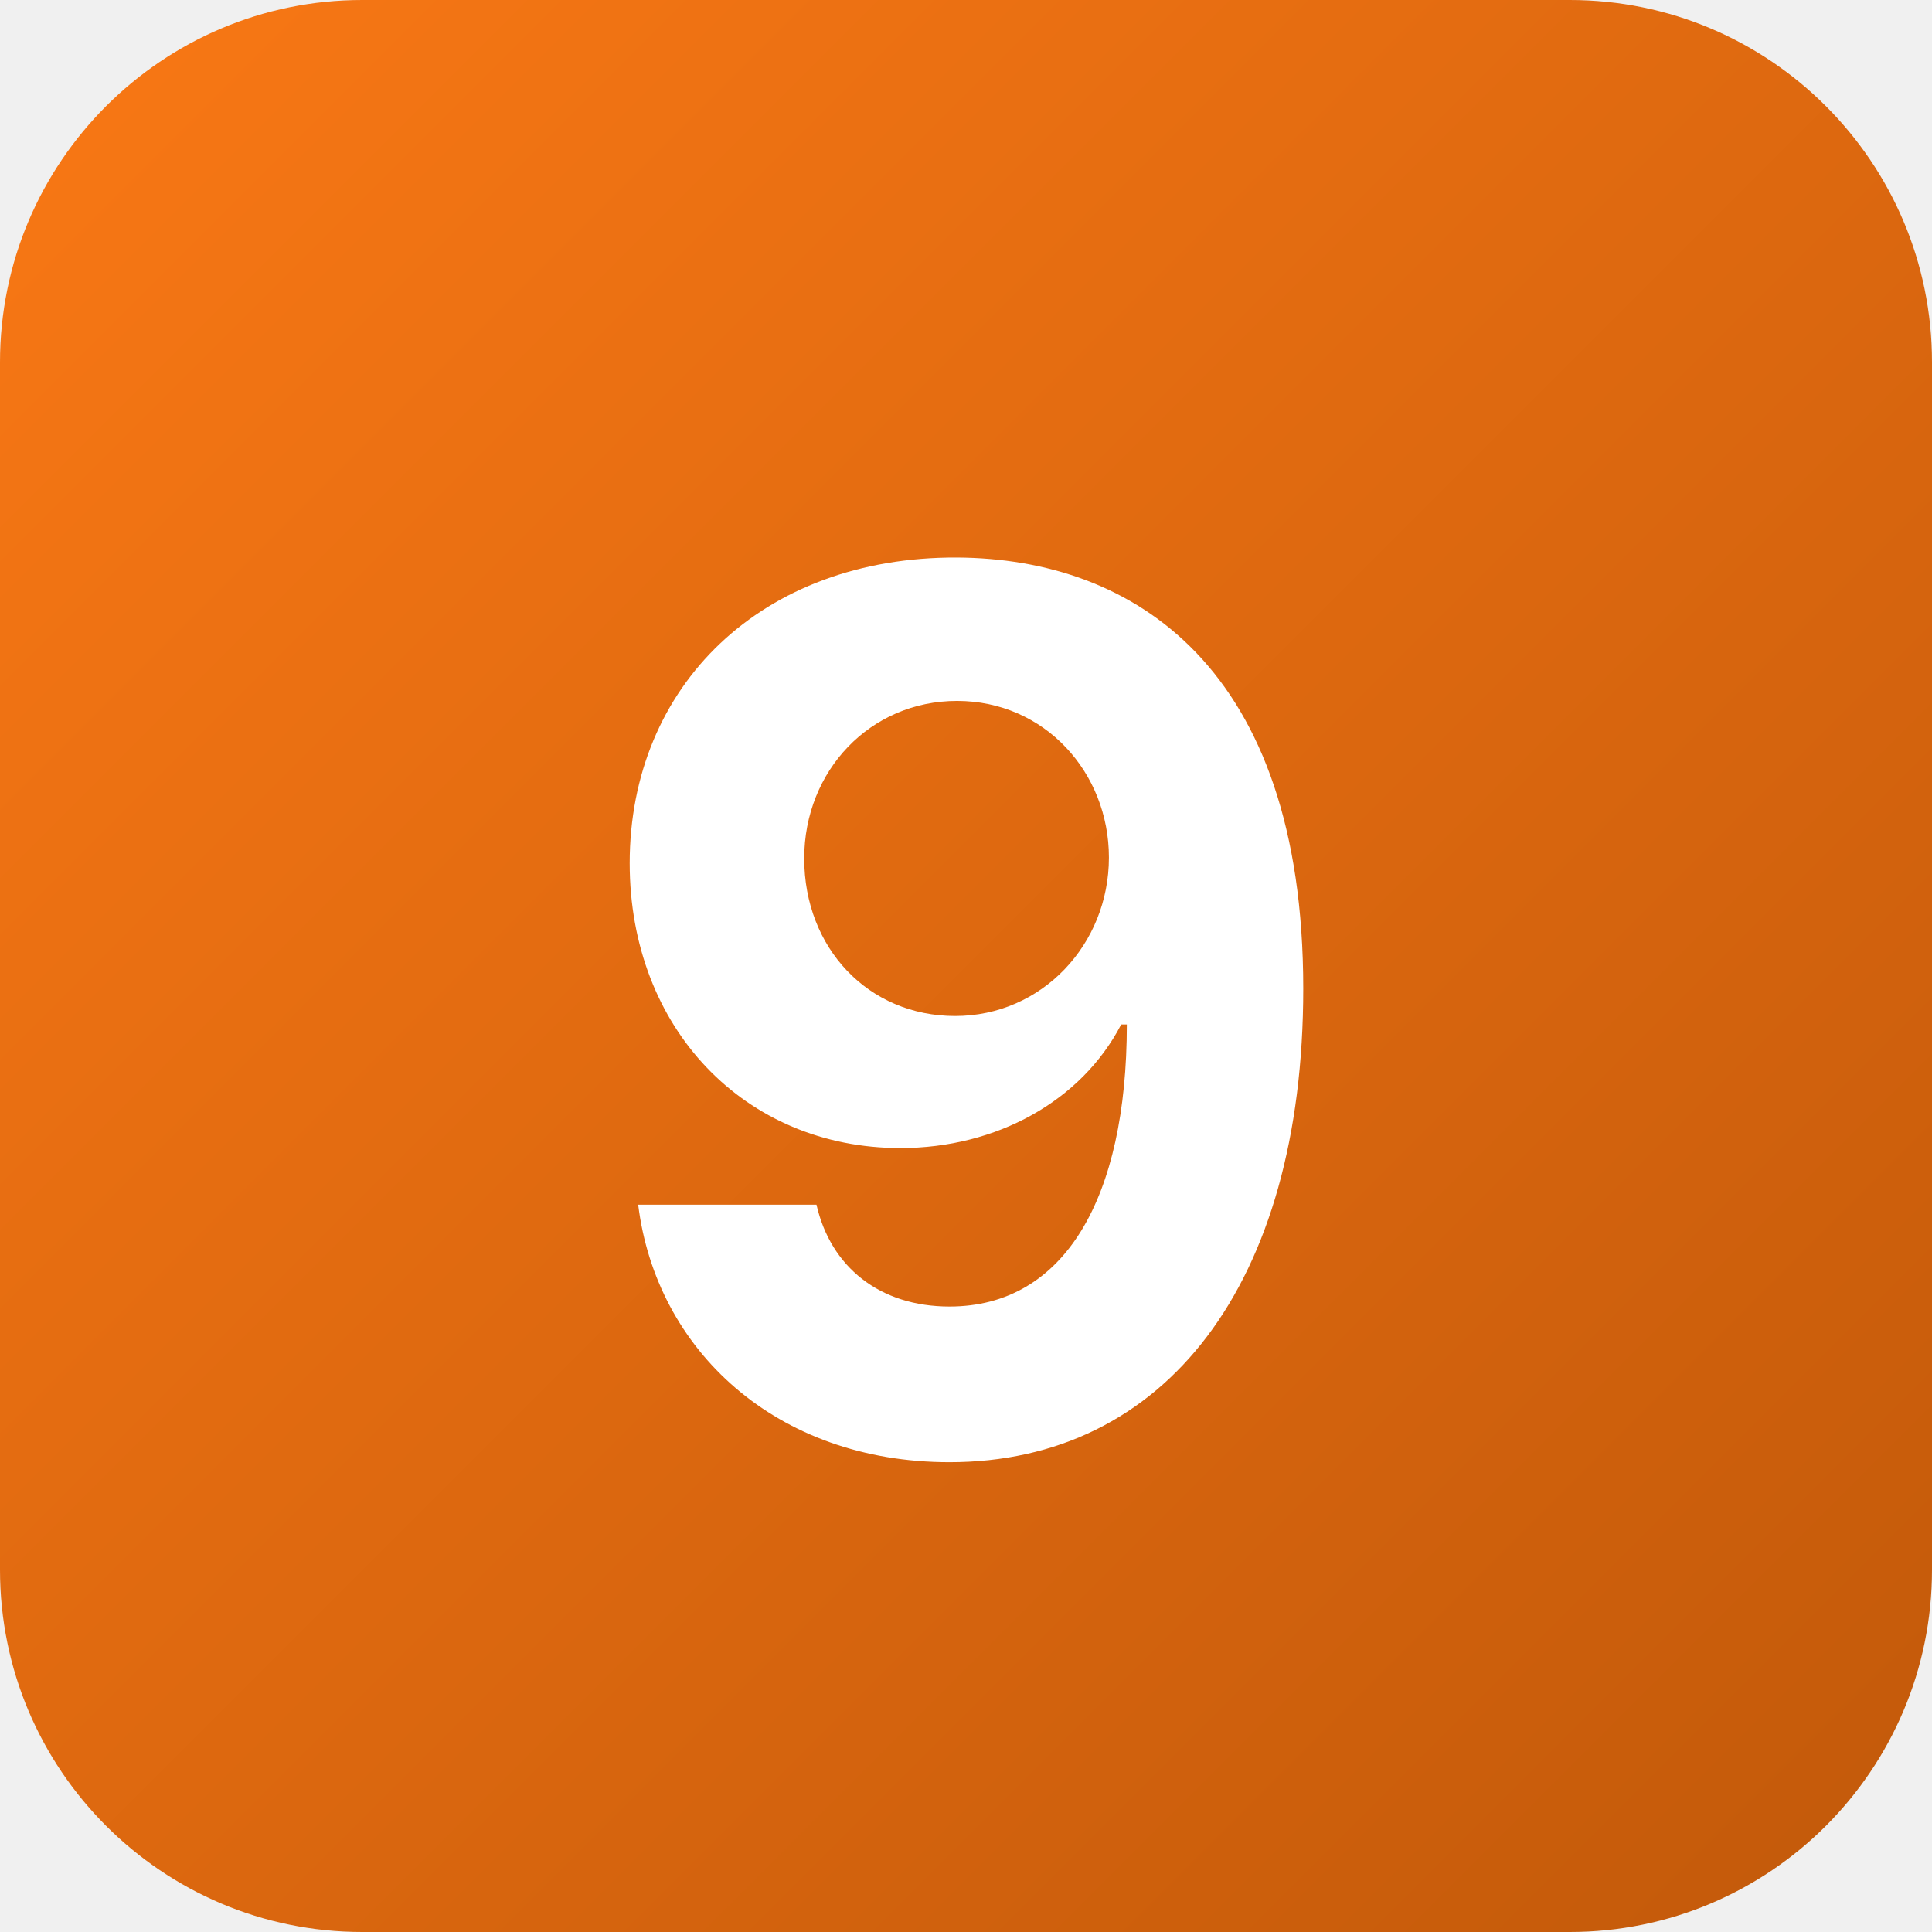
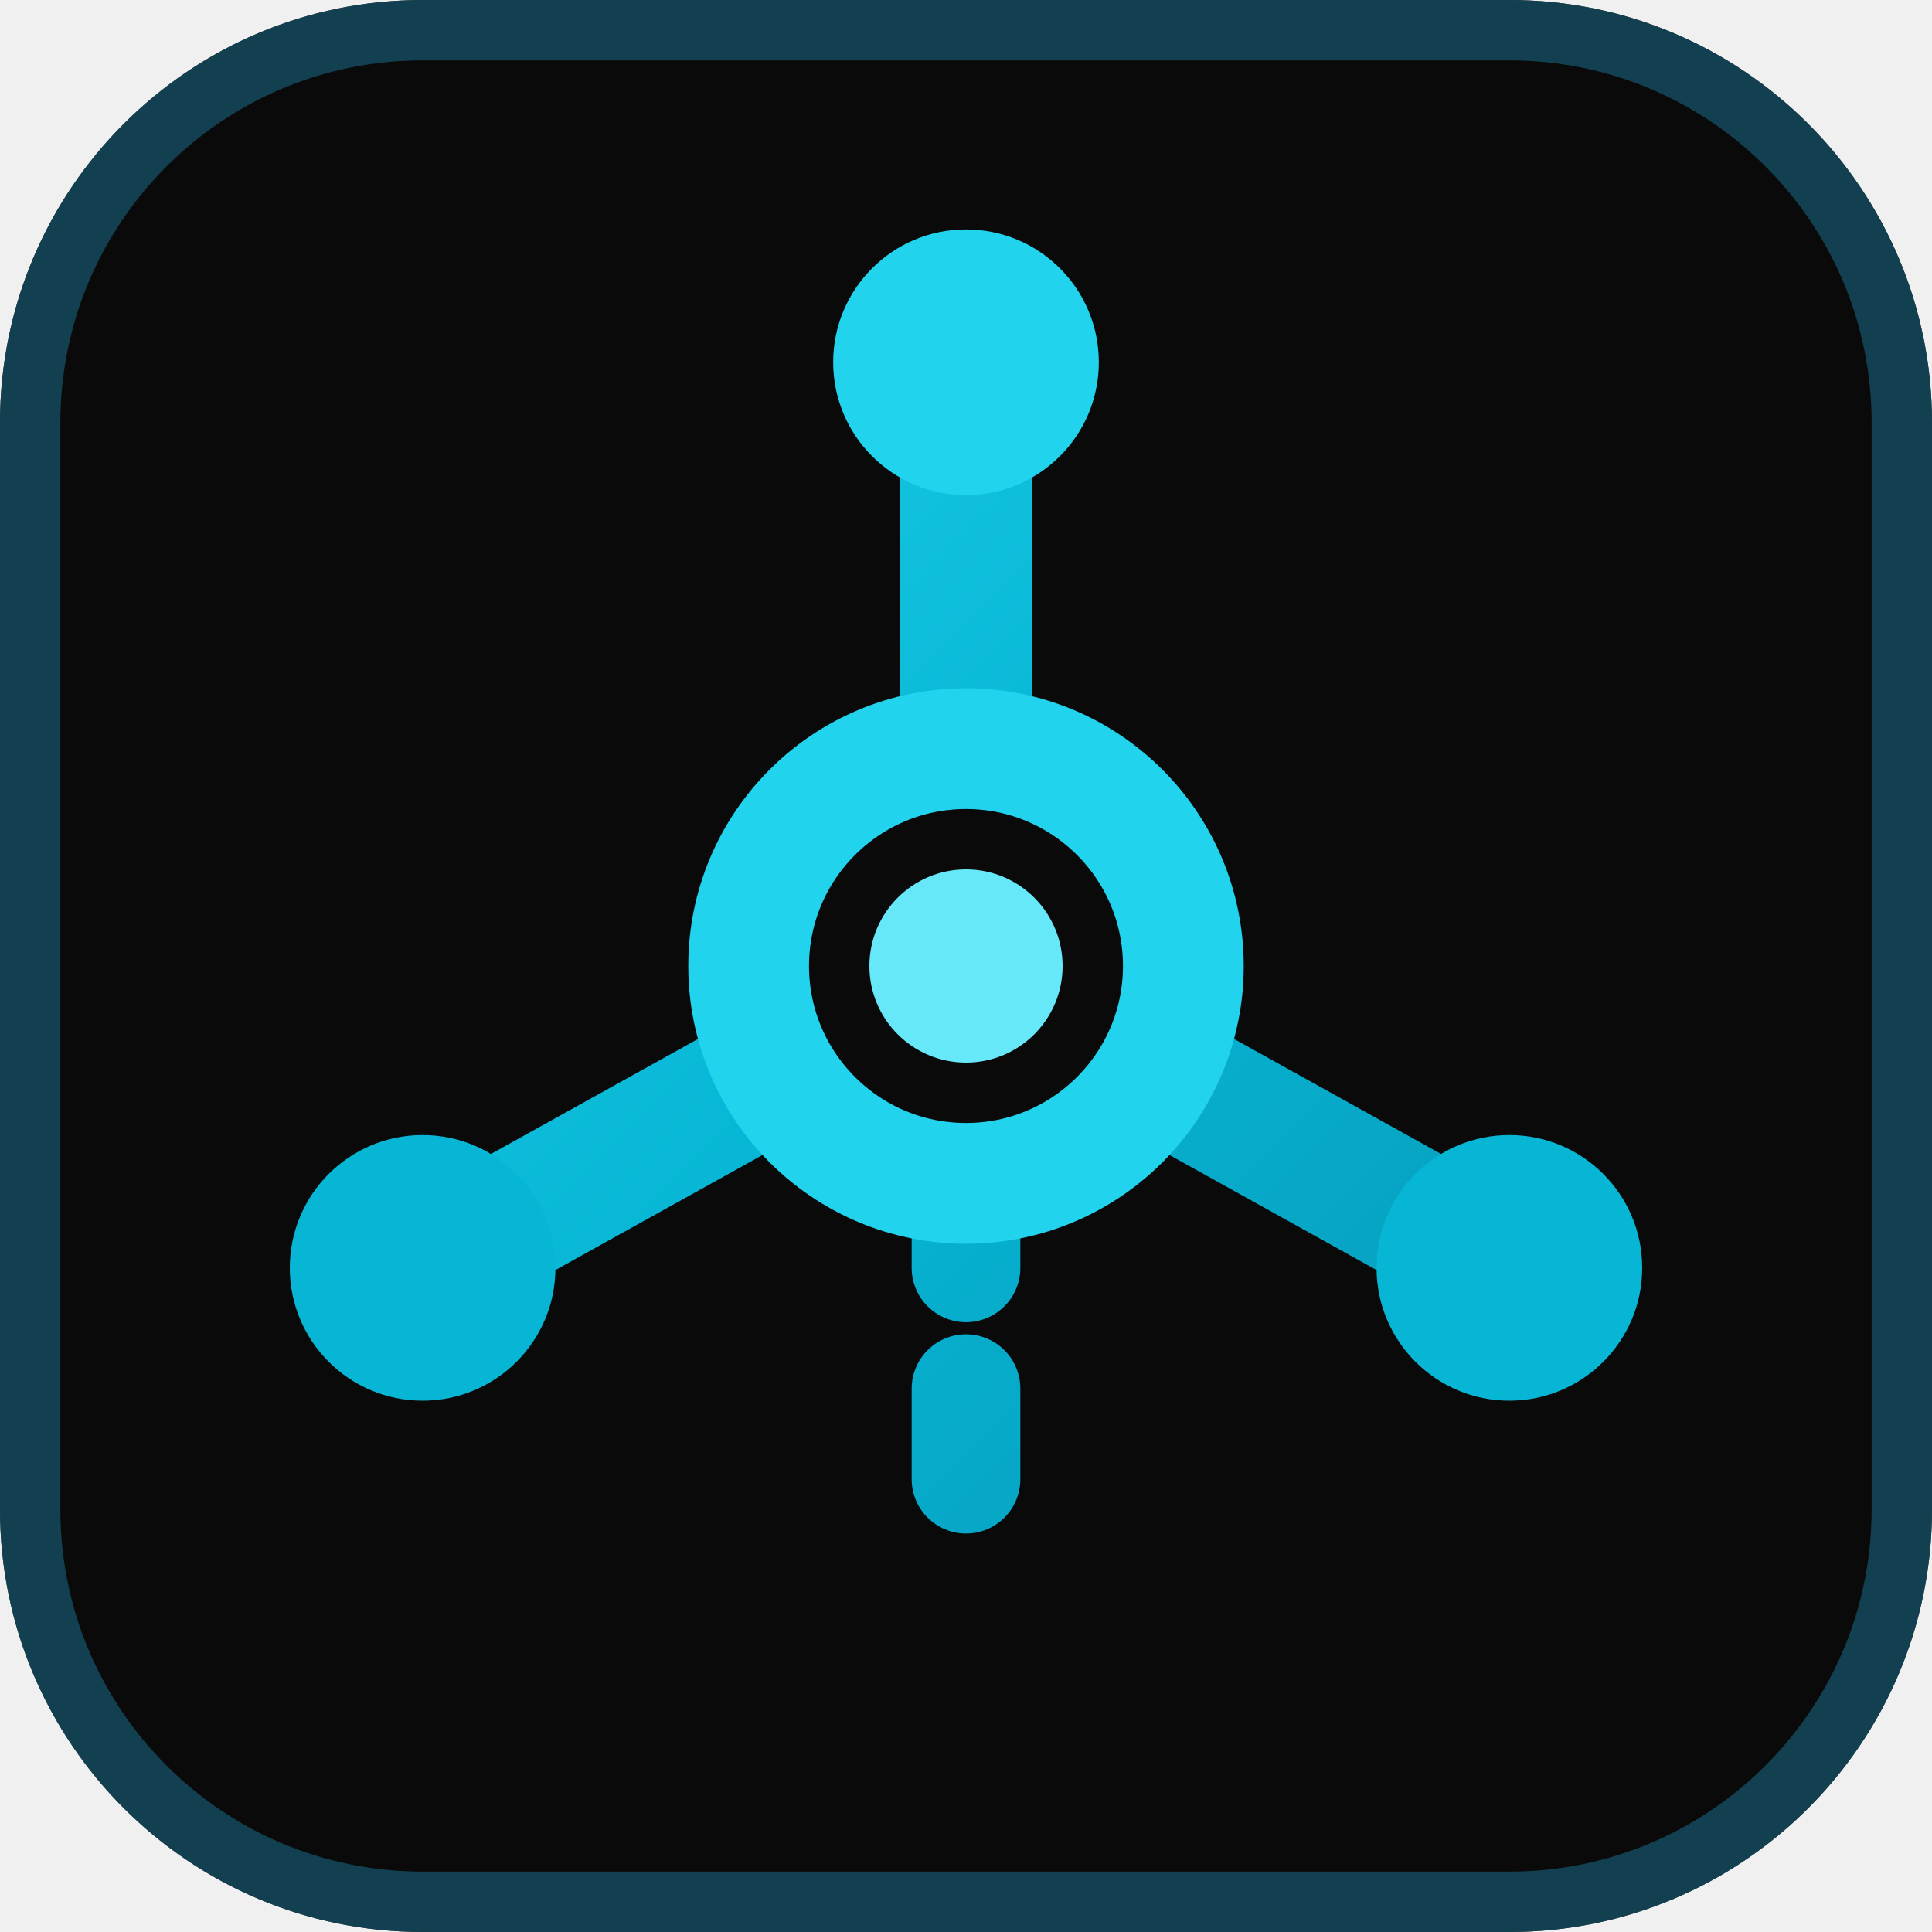
<svg xmlns="http://www.w3.org/2000/svg" width="32" height="32" viewBox="0 0 32 32" fill="none">
-   <rect width="32" height="32" rx="6" fill="url(#gradient)" />
-   <text x="16" y="24" font-family="system-ui, -apple-system, sans-serif" font-size="20" font-weight="700" fill="white" text-anchor="middle">9</text>
+   <rect width="32" height="32" rx="7" fill="#0A0A0A" />
+   <rect x="0.5" y="0.5" width="31" height="31" rx="6.5" stroke="#164E63" stroke-opacity="0.8" />
  <defs>
-     <linearGradient id="gradient" x1="0" y1="0" x2="32" y2="32" gradientUnits="userSpaceOnUse">
-       <stop stop-color="#f97815" />
-       <stop offset="1" stop-color="#c2590a" />
+     <linearGradient id="axonCyan" x1="4" y1="4" x2="28" y2="28" gradientUnits="userSpaceOnUse">
+       <stop stop-color="#22D3EE" />
+       <stop offset="0.5" stop-color="#06B6D4" />
+       <stop offset="1" stop-color="#0891B2" />
    </linearGradient>
  </defs>
+   <path d="M16 6 L16 16 L25 21" stroke="url(#axonCyan)" stroke-width="2.2" stroke-linecap="round" stroke-linejoin="round" />
+   <path d="M16 16 L7 21" stroke="url(#axonCyan)" stroke-width="2.2" stroke-linecap="round" stroke-linejoin="round" />
+   <path d="M16 16 L16 26" stroke="url(#axonCyan)" stroke-width="1.8" stroke-dasharray="1.5 2" stroke-linecap="round" />
+   <circle cx="16" cy="6" r="2.2" fill="#22D3EE" />
+   <circle cx="25" cy="21" r="2.2" fill="#06B6D4" />
+   <circle cx="7" cy="21" r="2.2" fill="#06B6D4" />
+   <circle cx="16" cy="16" r="3.6" fill="#0A0A0A" stroke="#22D3EE" stroke-width="2" />
+   <circle cx="16" cy="16" r="1.6" fill="#67E8F9" />
</svg>
